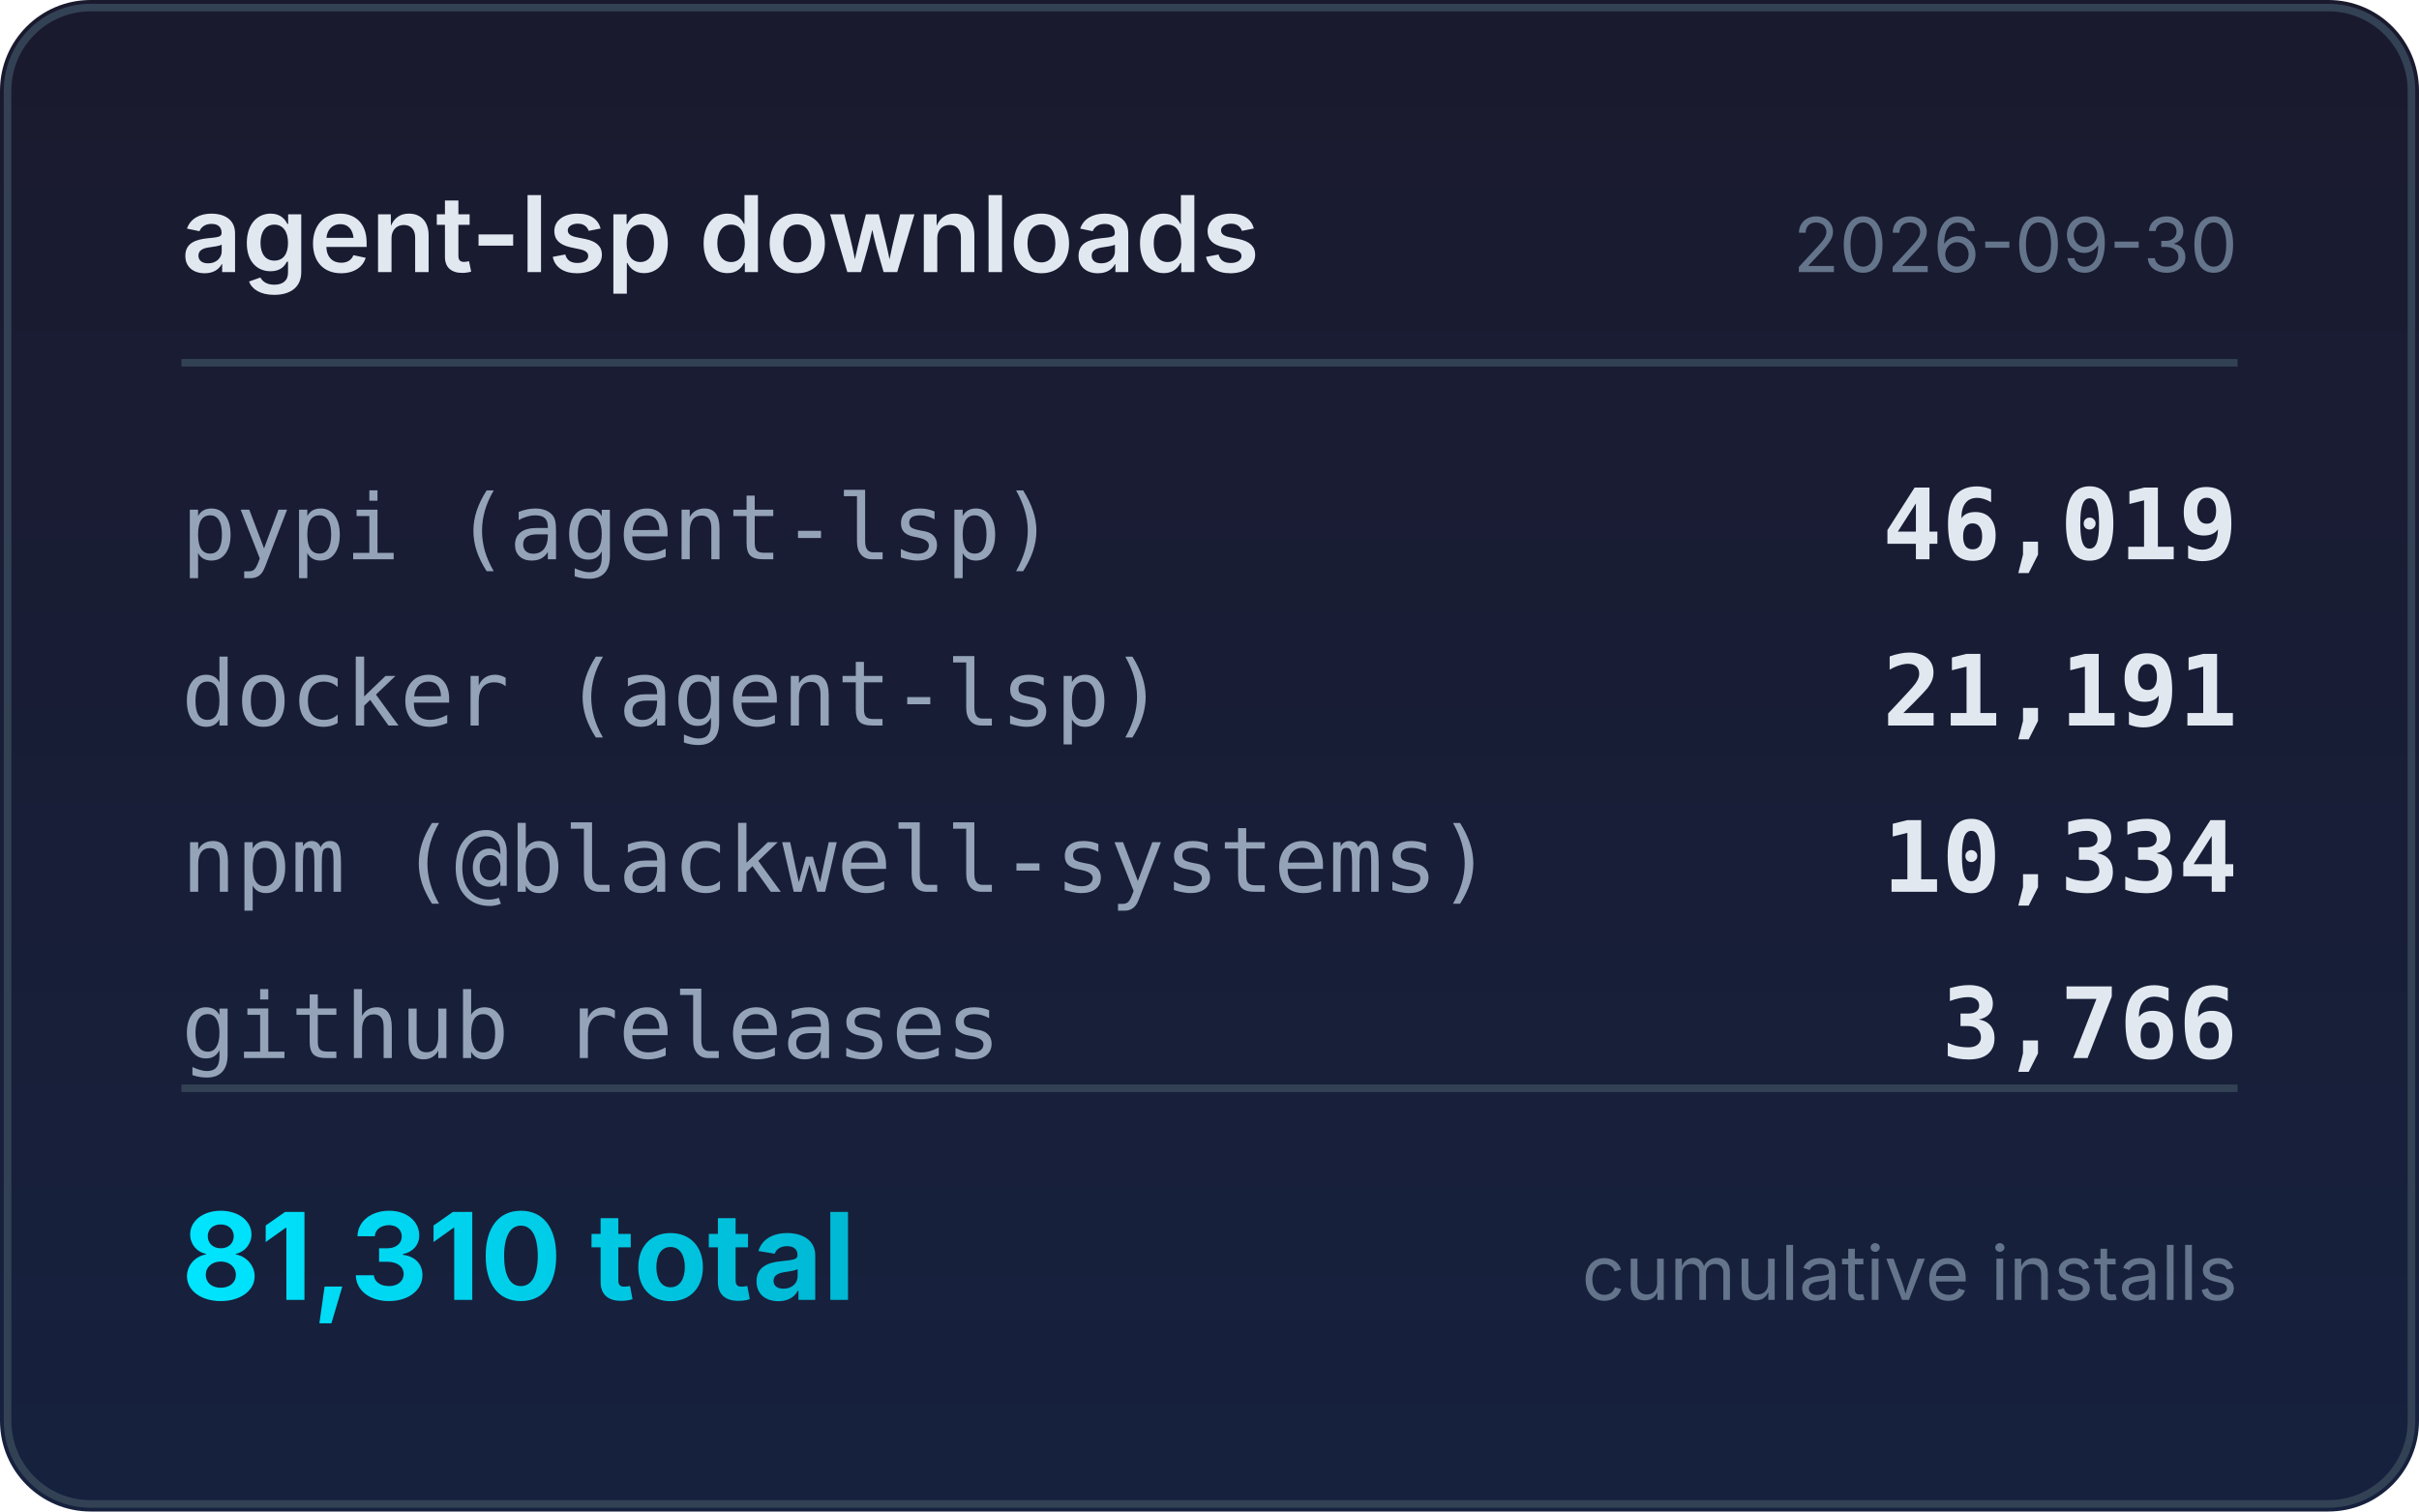
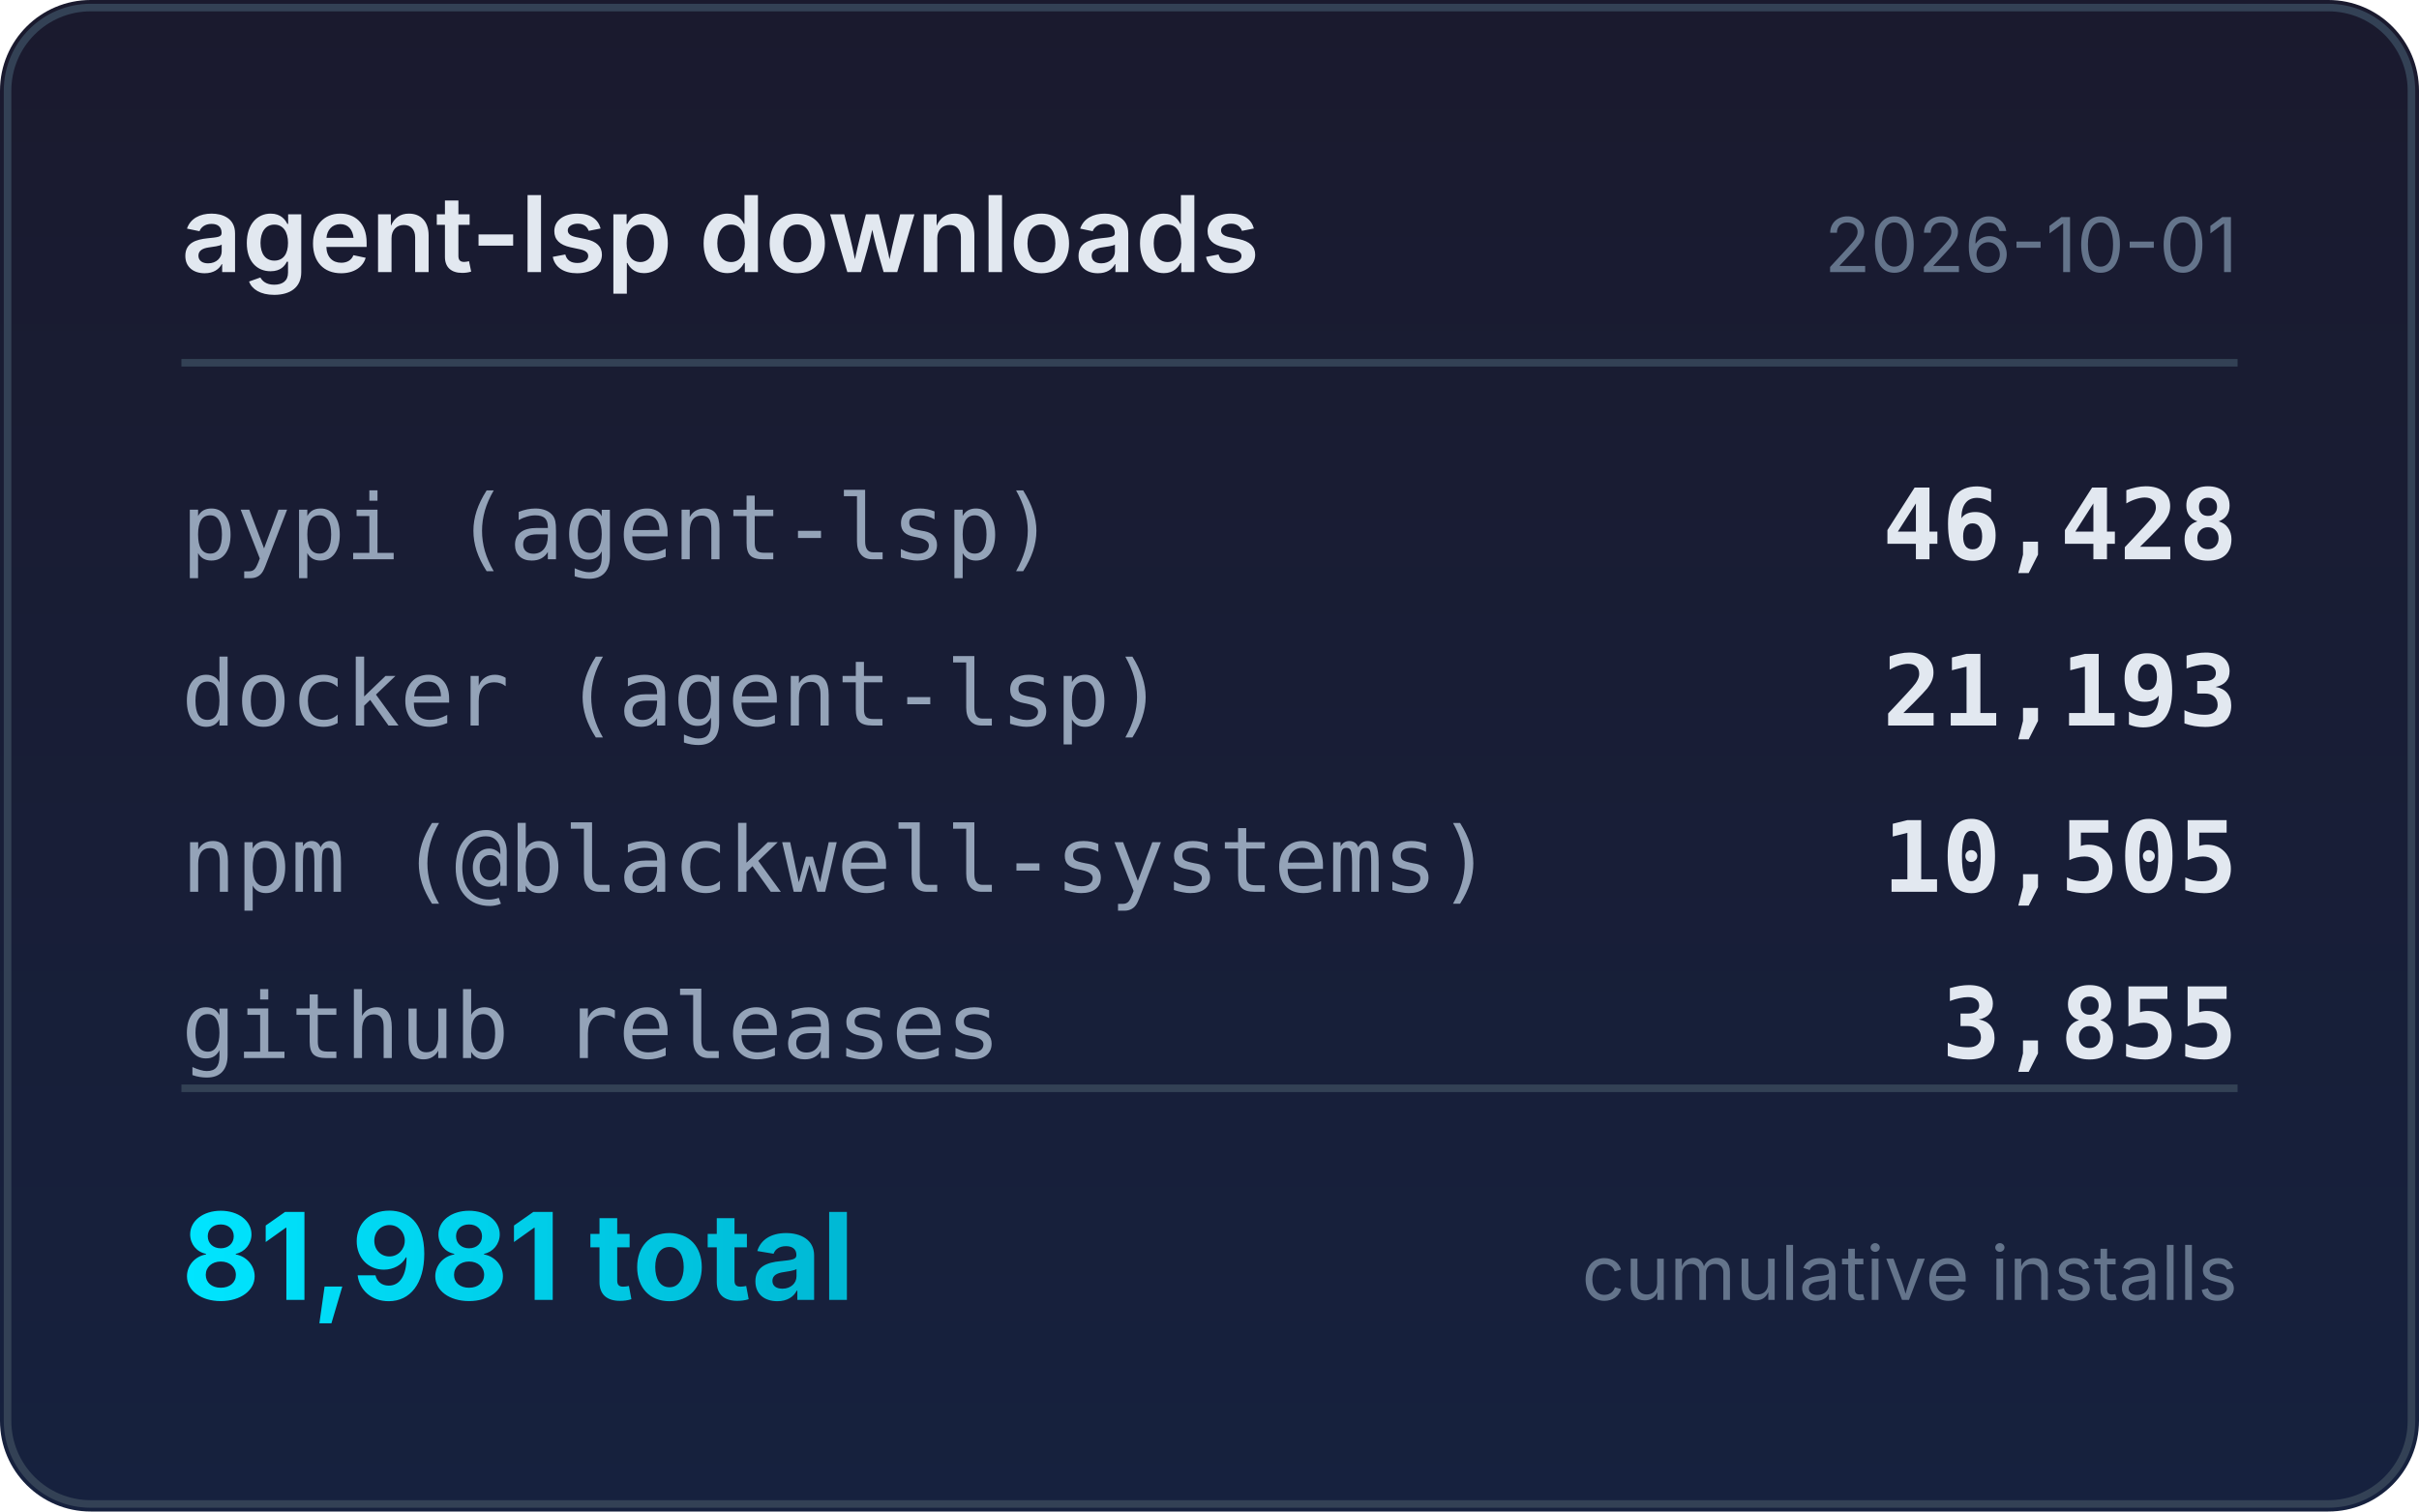
<svg xmlns="http://www.w3.org/2000/svg" width="320" height="200" viewBox="0 0 320 200">
  <defs>
    <linearGradient id="bg" x1="0" y1="0" x2="0" y2="1">
      <stop offset="0%" stop-color="#1a1a2e" />
      <stop offset="100%" stop-color="#16213e" />
    </linearGradient>
    <linearGradient id="accent" x1="0" y1="0" x2="1" y2="0">
      <stop offset="0%" stop-color="#00e5ff" />
      <stop offset="100%" stop-color="#00b8d4" />
    </linearGradient>
  </defs>
  <rect width="320" height="200" rx="12" fill="url(#bg)" />
  <rect x="1" y="1" width="318" height="198" rx="11" fill="none" stroke="#334155" stroke-width="1" />
  <text x="24" y="36" fill="#e2e8f0" font-family="system-ui,-apple-system,sans-serif" font-size="14" font-weight="600">agent-lsp downloads</text>
-   <text x="296" y="36" fill="#64748b" font-family="system-ui,-apple-system,sans-serif" font-size="10" text-anchor="end">2026-09-30</text>
+   <text x="296" y="36" fill="#64748b" font-family="system-ui,-apple-system,sans-serif" font-size="10" text-anchor="end">2026-10-01</text>
  <line x1="24" y1="48" x2="296" y2="48" stroke="#334155" stroke-width="1" />
  <text x="24" y="74" fill="#94a3b8" font-family="ui-monospace,monospace" font-size="12">pypi (agent-lsp)</text>
-   <text x="296" y="74" fill="#e2e8f0" font-family="ui-monospace,monospace" font-size="13" font-weight="600" text-anchor="end">46,019</text>
+   <text x="296" y="74" fill="#e2e8f0" font-family="ui-monospace,monospace" font-size="13" font-weight="600" text-anchor="end">46,428</text>
  <text x="24" y="96" fill="#94a3b8" font-family="ui-monospace,monospace" font-size="12">docker (agent-lsp)</text>
-   <text x="296" y="96" fill="#e2e8f0" font-family="ui-monospace,monospace" font-size="13" font-weight="600" text-anchor="end">21,191</text>
+   <text x="296" y="96" fill="#e2e8f0" font-family="ui-monospace,monospace" font-size="13" font-weight="600" text-anchor="end">21,193</text>
  <text x="24" y="118" fill="#94a3b8" font-family="ui-monospace,monospace" font-size="12">npm (@blackwell-systems)</text>
-   <text x="296" y="118" fill="#e2e8f0" font-family="ui-monospace,monospace" font-size="13" font-weight="600" text-anchor="end">10,334</text>
+   <text x="296" y="118" fill="#e2e8f0" font-family="ui-monospace,monospace" font-size="13" font-weight="600" text-anchor="end">10,505</text>
  <text x="24" y="140" fill="#94a3b8" font-family="ui-monospace,monospace" font-size="12">github releases</text>
-   <text x="296" y="140" fill="#e2e8f0" font-family="ui-monospace,monospace" font-size="13" font-weight="600" text-anchor="end">3,766</text>
+   <text x="296" y="140" fill="#e2e8f0" font-family="ui-monospace,monospace" font-size="13" font-weight="600" text-anchor="end">3,855</text>
  <line x1="24" y1="144" x2="296" y2="144" stroke="#334155" stroke-width="1" />
-   <text x="24" y="172" fill="url(#accent)" font-family="system-ui,-apple-system,sans-serif" font-size="16" font-weight="700">81,310 total</text>
+   <text x="24" y="172" fill="url(#accent)" font-family="system-ui,-apple-system,sans-serif" font-size="16" font-weight="700">81,981 total</text>
  <text x="296" y="172" fill="#64748b" font-family="system-ui,-apple-system,sans-serif" font-size="10" text-anchor="end">cumulative installs</text>
</svg>
